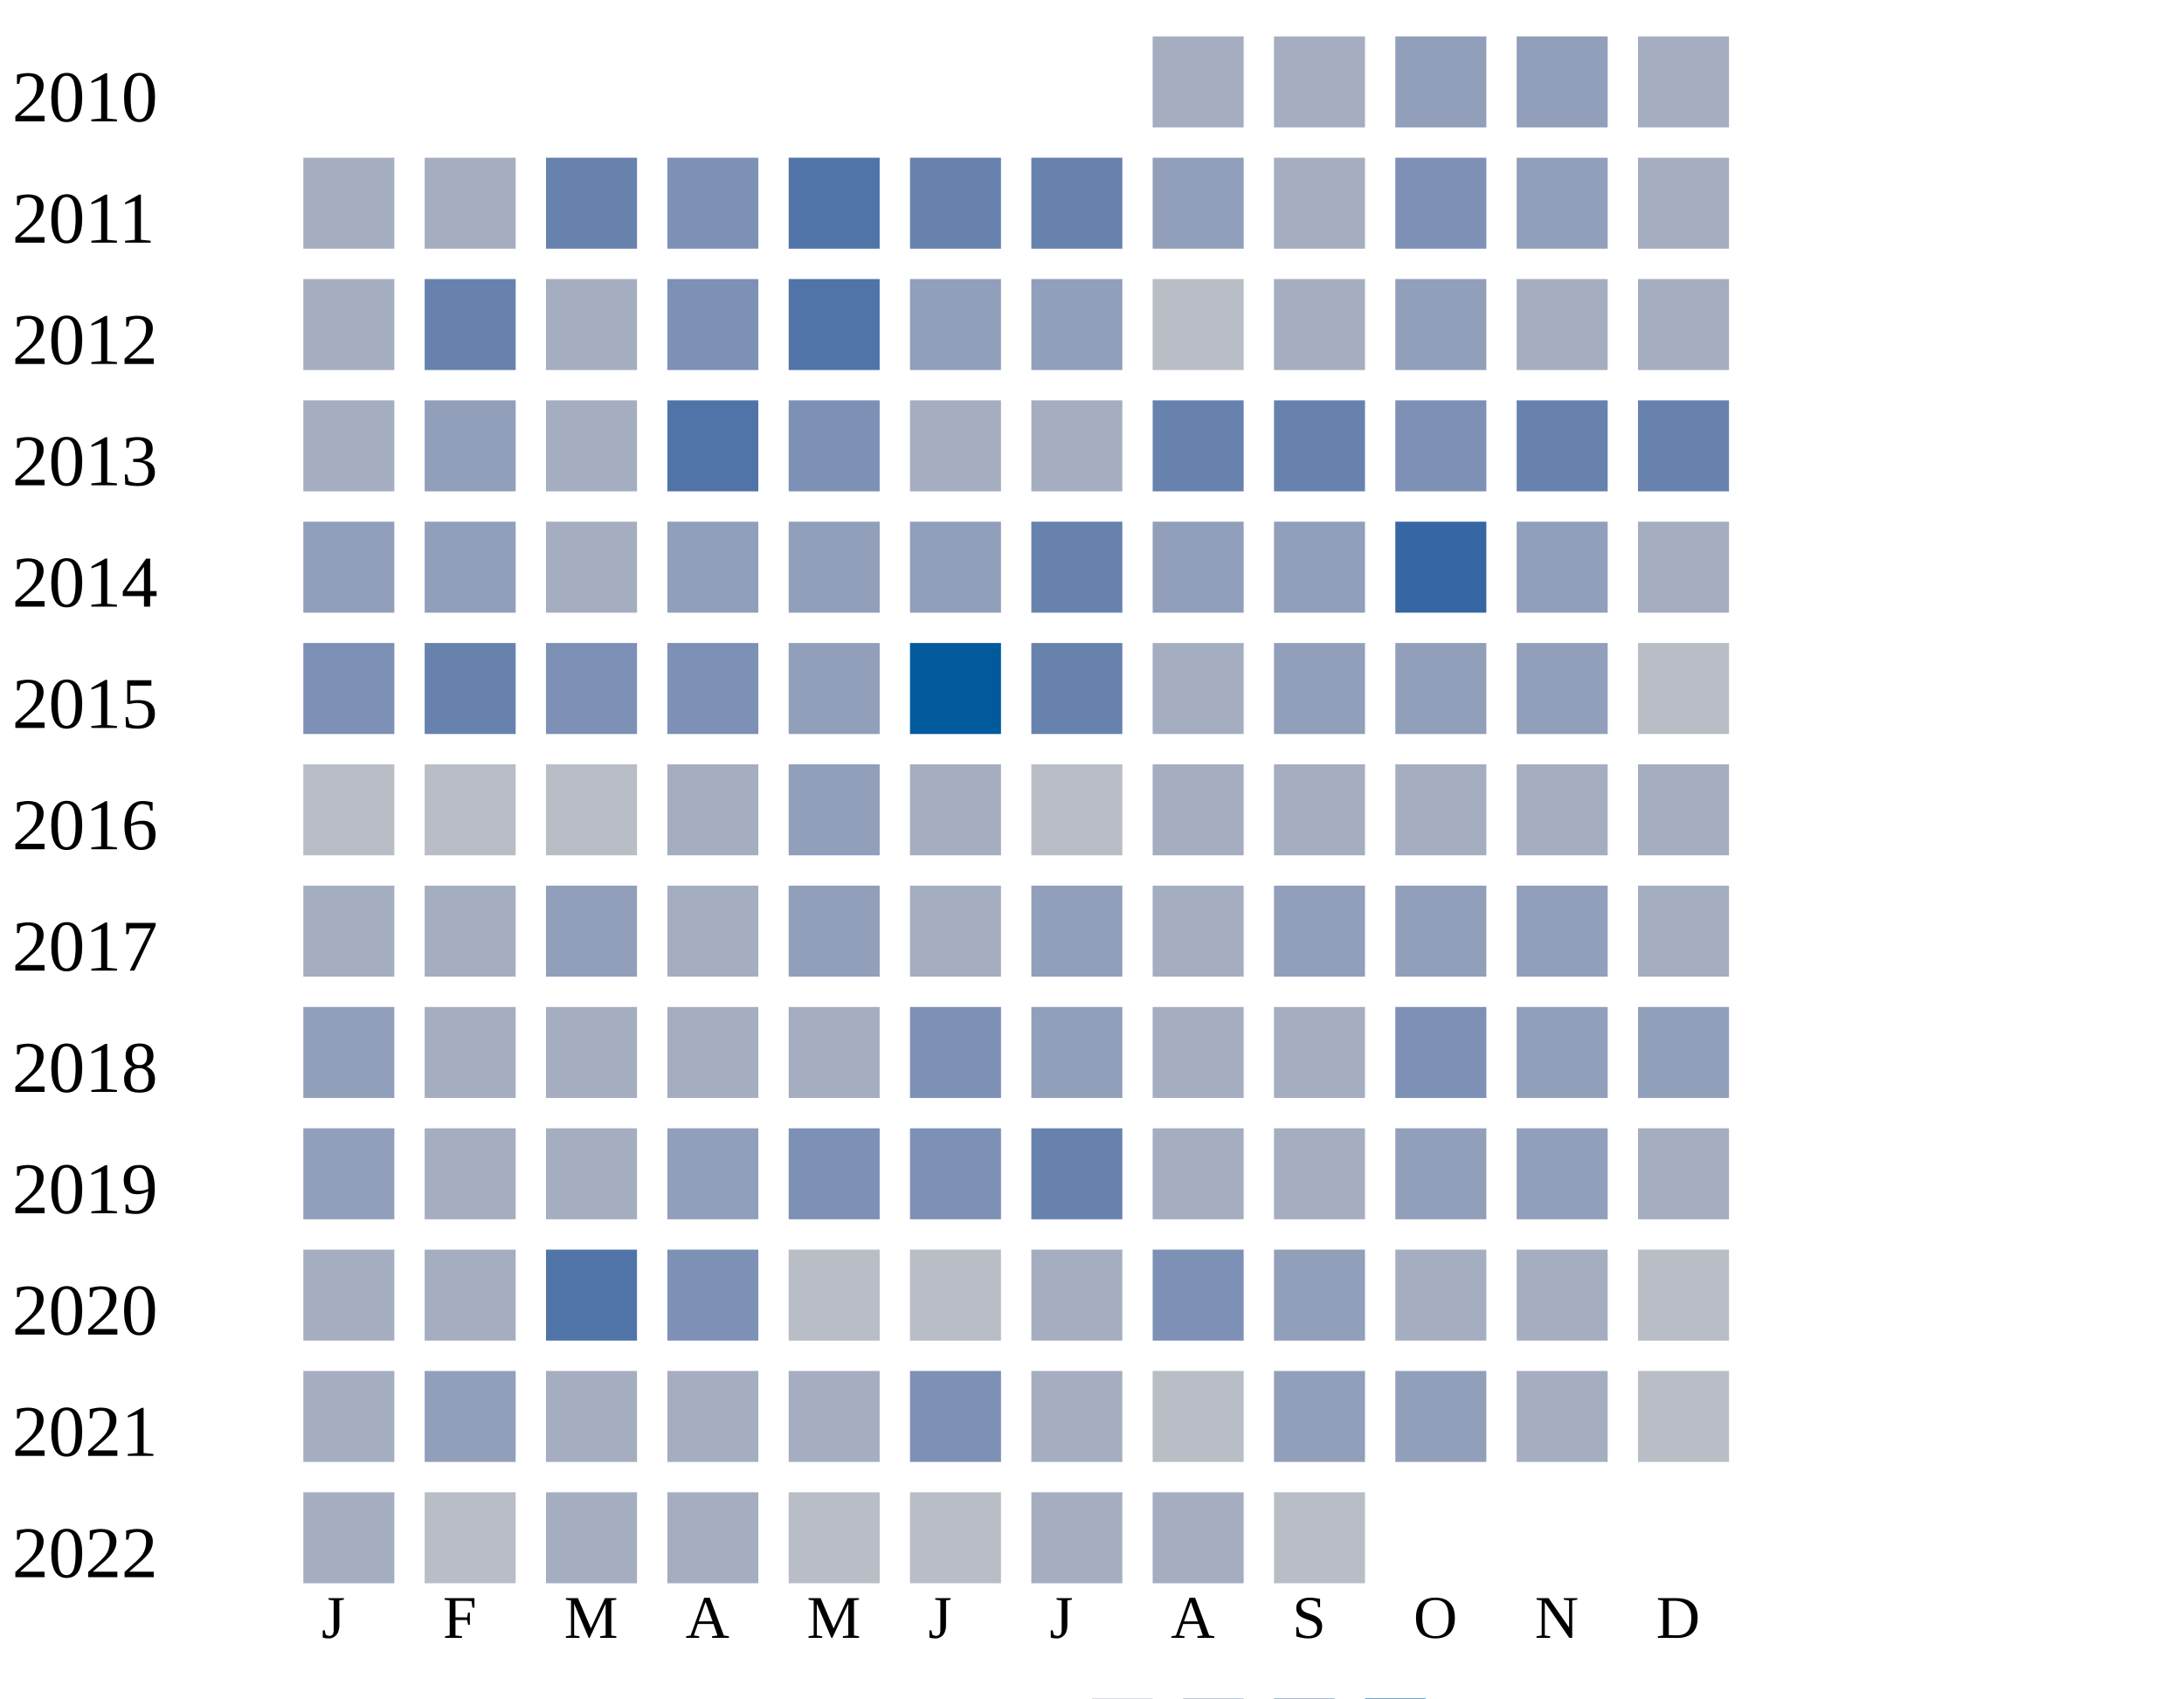
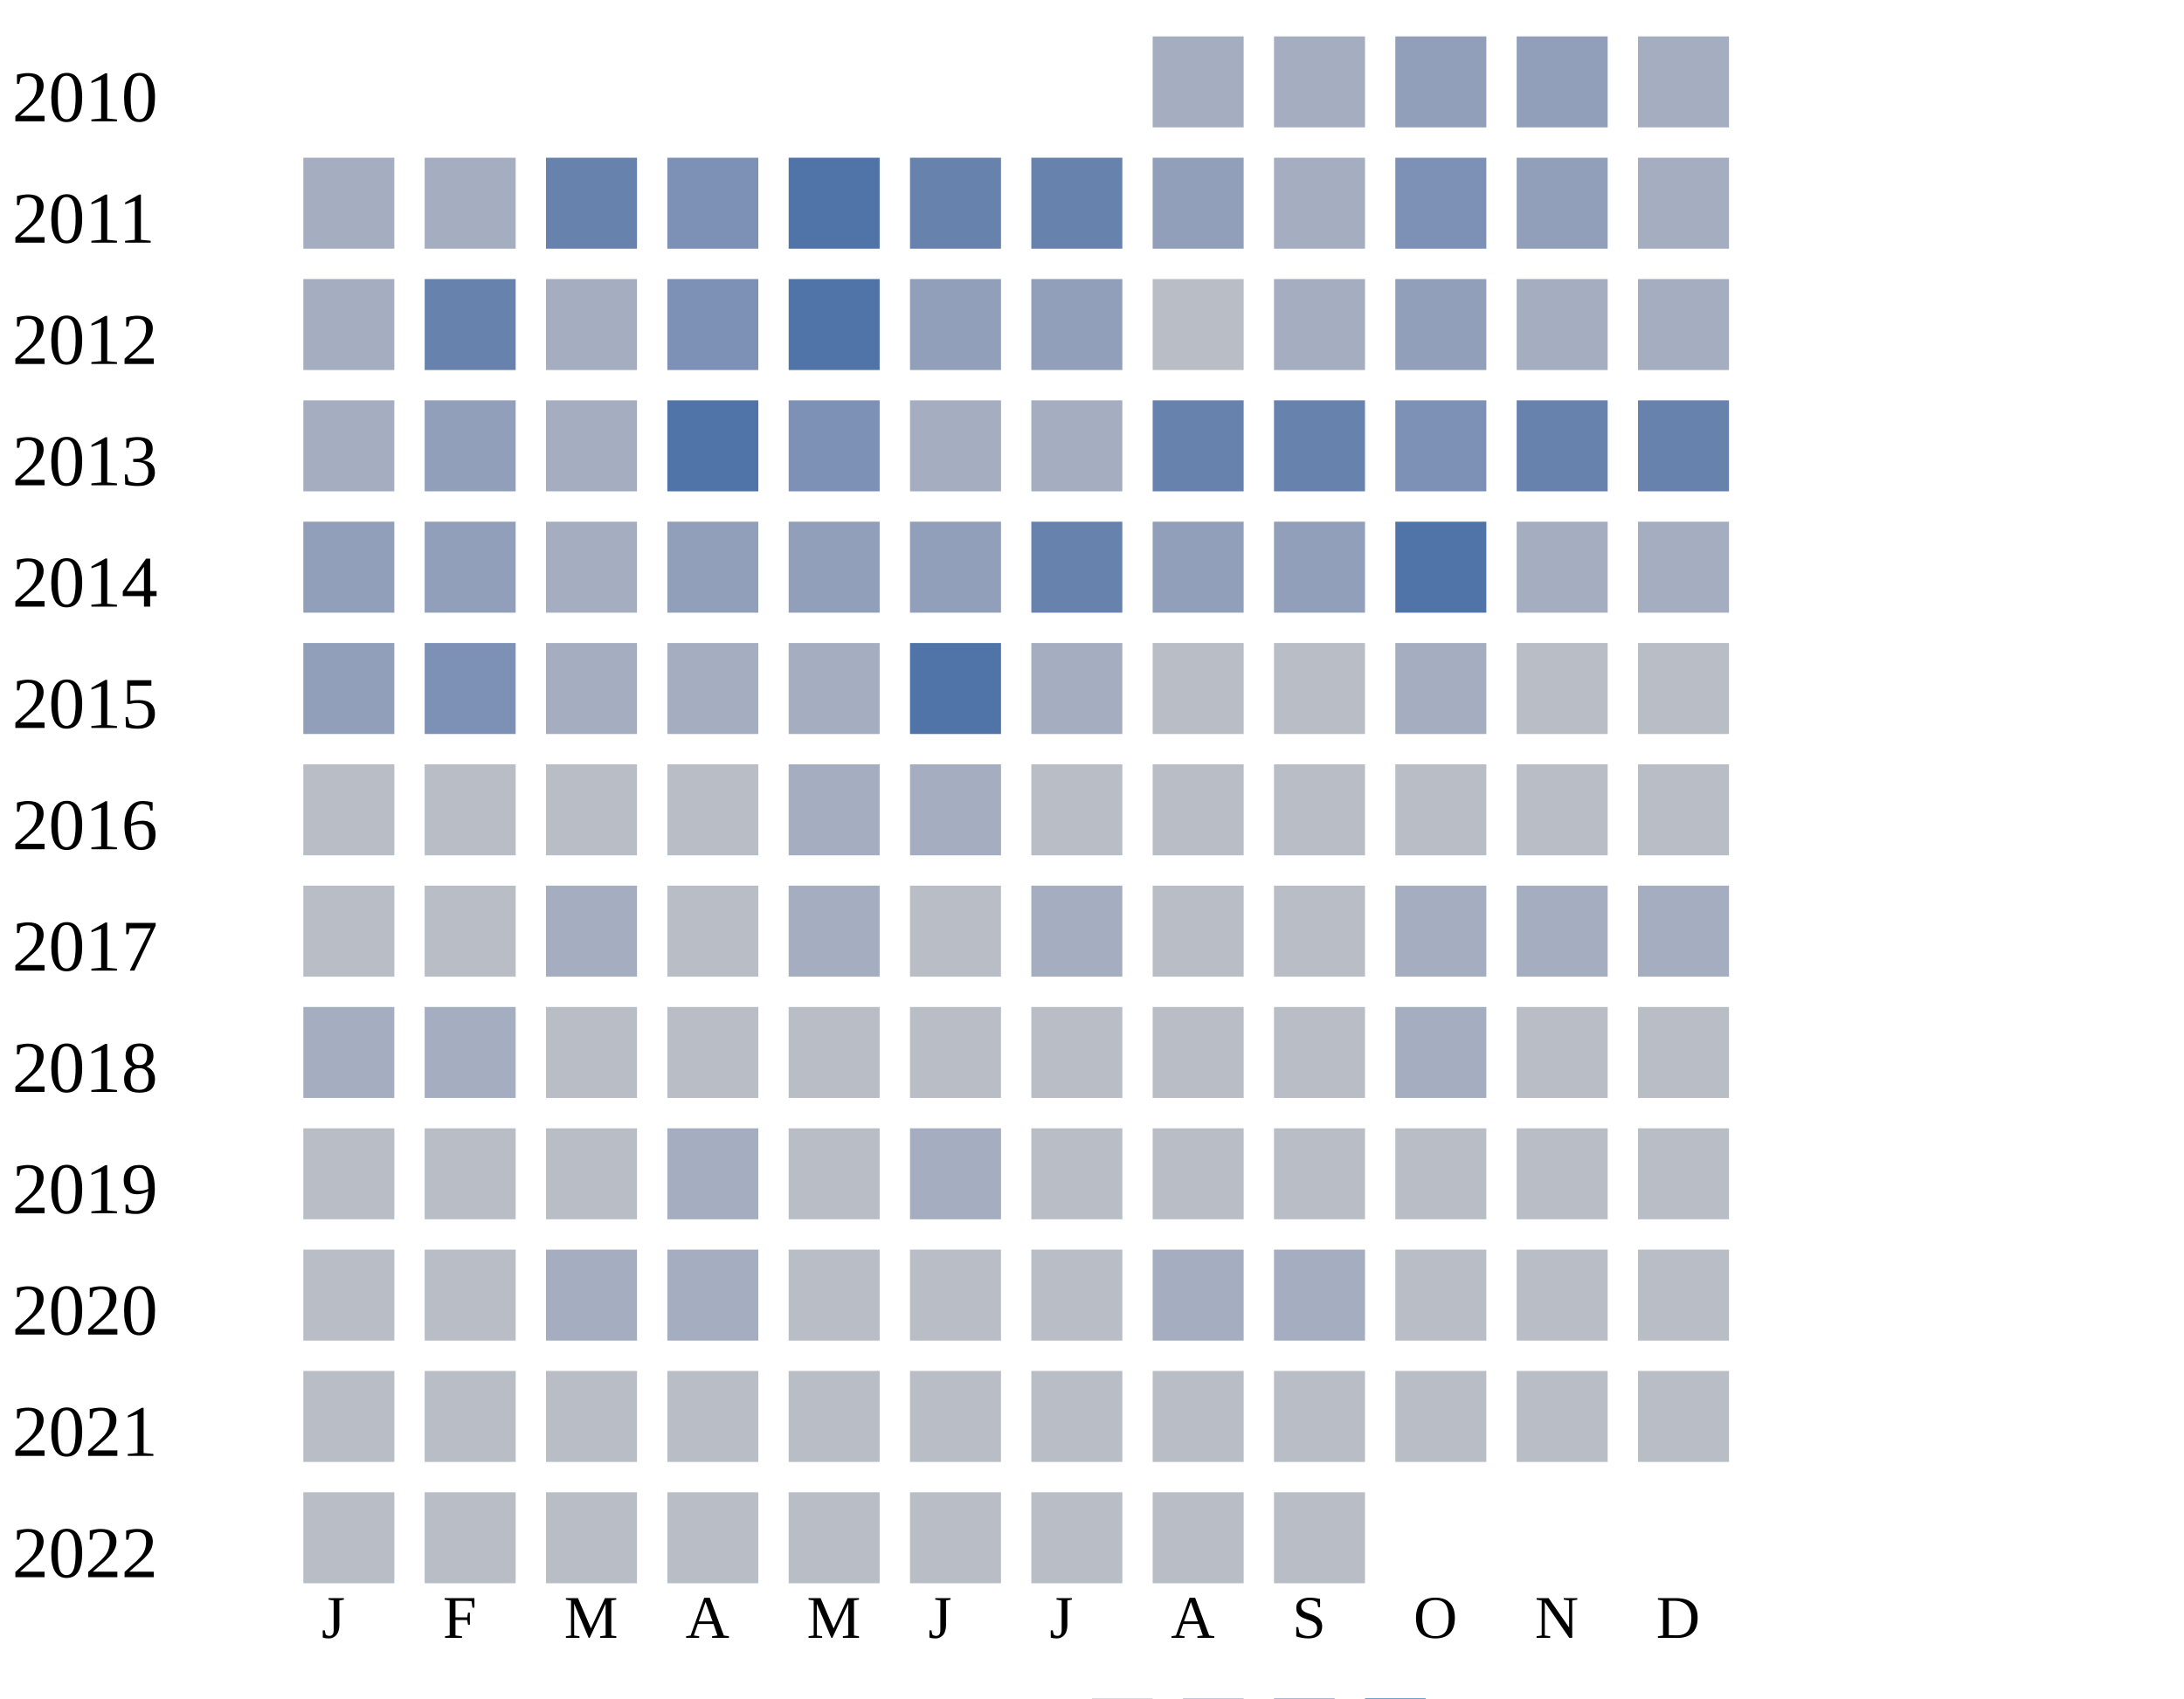
<svg xmlns="http://www.w3.org/2000/svg" width="360" height="280">
  <g transform="translate(0 0)">
    <text x="2" y="20">2010</text>
    <rect x="190" y="6" width="15" height="15" fill="#a5aec0" />
    <rect x="210" y="6" width="15" height="15" fill="#a5aec0" />
    <rect x="230" y="6" width="15" height="15" fill="#919fba" />
    <rect x="250" y="6" width="15" height="15" fill="#919fba" />
    <rect x="270" y="6" width="15" height="15" fill="#a5aec0" />
  </g>
  <g transform="translate(0 20)">
    <text x="2" y="20">2011</text>
    <rect x="50" y="6" width="15" height="15" fill="#a5aec0" />
    <rect x="70" y="6" width="15" height="15" fill="#a5aec0" />
    <rect x="90" y="6" width="15" height="15" fill="#6882ae" />
    <rect x="110" y="6" width="15" height="15" fill="#7d90b5" />
    <rect x="130" y="6" width="15" height="15" fill="#5174a8" />
    <rect x="150" y="6" width="15" height="15" fill="#6882ae" />
    <rect x="170" y="6" width="15" height="15" fill="#6882ae" />
    <rect x="190" y="6" width="15" height="15" fill="#919fba" />
    <rect x="210" y="6" width="15" height="15" fill="#a5aec0" />
    <rect x="230" y="6" width="15" height="15" fill="#7d90b5" />
    <rect x="250" y="6" width="15" height="15" fill="#919fba" />
    <rect x="270" y="6" width="15" height="15" fill="#a5aec0" />
  </g>
  <g transform="translate(0 40)">
    <text x="2" y="20">2012</text>
    <rect x="50" y="6" width="15" height="15" fill="#a5aec0" />
    <rect x="70" y="6" width="15" height="15" fill="#6882ae" />
    <rect x="90" y="6" width="15" height="15" fill="#a5aec0" />
    <rect x="110" y="6" width="15" height="15" fill="#7d90b5" />
    <rect x="130" y="6" width="15" height="15" fill="#5174a8" />
    <rect x="150" y="6" width="15" height="15" fill="#919fba" />
    <rect x="170" y="6" width="15" height="15" fill="#919fba" />
    <rect x="190" y="6" width="15" height="15" fill="#b9bdc6" />
    <rect x="210" y="6" width="15" height="15" fill="#a5aec0" />
    <rect x="230" y="6" width="15" height="15" fill="#919fba" />
    <rect x="250" y="6" width="15" height="15" fill="#a5aec0" />
    <rect x="270" y="6" width="15" height="15" fill="#a5aec0" />
  </g>
  <g transform="translate(0 60)">
    <text x="2" y="20">2013</text>
    <rect x="50" y="6" width="15" height="15" fill="#a5aec0" />
    <rect x="70" y="6" width="15" height="15" fill="#919fba" />
    <rect x="90" y="6" width="15" height="15" fill="#a5aec0" />
    <rect x="110" y="6" width="15" height="15" fill="#5174a8" />
    <rect x="130" y="6" width="15" height="15" fill="#7d90b5" />
    <rect x="150" y="6" width="15" height="15" fill="#a5aec0" />
    <rect x="170" y="6" width="15" height="15" fill="#a5aec0" />
    <rect x="190" y="6" width="15" height="15" fill="#6882ae" />
    <rect x="210" y="6" width="15" height="15" fill="#6882ae" />
    <rect x="230" y="6" width="15" height="15" fill="#7d90b5" />
    <rect x="250" y="6" width="15" height="15" fill="#6882ae" />
    <rect x="270" y="6" width="15" height="15" fill="#6882ae" />
  </g>
  <g transform="translate(0 80)">
    <text x="2" y="20">2014</text>
    <rect x="50" y="6" width="15" height="15" fill="#919fba" />
    <rect x="70" y="6" width="15" height="15" fill="#919fba" />
    <rect x="90" y="6" width="15" height="15" fill="#a5aec0" />
    <rect x="110" y="6" width="15" height="15" fill="#919fba" />
    <rect x="130" y="6" width="15" height="15" fill="#919fba" />
    <rect x="150" y="6" width="15" height="15" fill="#919fba" />
    <rect x="170" y="6" width="15" height="15" fill="#6882ae" />
    <rect x="190" y="6" width="15" height="15" fill="#919fba" />
    <rect x="210" y="6" width="15" height="15" fill="#919fba" />
-     <rect x="230" y="6" width="15" height="15" fill="#3667a2" />
-     <rect x="250" y="6" width="15" height="15" fill="#919fba" />
+     <rect x="230" y="6" width="15" height="15" fill="#5174a8" />
+     <rect x="250" y="6" width="15" height="15" fill="#a5aec0" />
    <rect x="270" y="6" width="15" height="15" fill="#a5aec0" />
  </g>
  <g transform="translate(0 100)">
    <text x="2" y="20">2015</text>
-     <rect x="50" y="6" width="15" height="15" fill="#7d90b5" />
-     <rect x="70" y="6" width="15" height="15" fill="#6882ae" />
-     <rect x="90" y="6" width="15" height="15" fill="#7d90b5" />
-     <rect x="110" y="6" width="15" height="15" fill="#7d90b5" />
-     <rect x="130" y="6" width="15" height="15" fill="#919fba" />
-     <rect x="150" y="6" width="15" height="15" fill="#005a9c" />
-     <rect x="170" y="6" width="15" height="15" fill="#6882ae" />
-     <rect x="190" y="6" width="15" height="15" fill="#a5aec0" />
-     <rect x="210" y="6" width="15" height="15" fill="#919fba" />
-     <rect x="230" y="6" width="15" height="15" fill="#919fba" />
-     <rect x="250" y="6" width="15" height="15" fill="#919fba" />
+     <rect x="50" y="6" width="15" height="15" fill="#919fba" />
+     <rect x="70" y="6" width="15" height="15" fill="#7d90b5" />
+     <rect x="90" y="6" width="15" height="15" fill="#a5aec0" />
+     <rect x="110" y="6" width="15" height="15" fill="#a5aec0" />
+     <rect x="130" y="6" width="15" height="15" fill="#a5aec0" />
+     <rect x="150" y="6" width="15" height="15" fill="#5174a8" />
+     <rect x="170" y="6" width="15" height="15" fill="#a5aec0" />
+     <rect x="190" y="6" width="15" height="15" fill="#b9bdc6" />
+     <rect x="210" y="6" width="15" height="15" fill="#b9bdc6" />
+     <rect x="230" y="6" width="15" height="15" fill="#a5aec0" />
+     <rect x="250" y="6" width="15" height="15" fill="#b9bdc6" />
    <rect x="270" y="6" width="15" height="15" fill="#b9bdc6" />
  </g>
  <g transform="translate(0 120)">
    <text x="2" y="20">2016</text>
    <rect x="50" y="6" width="15" height="15" fill="#b9bdc6" />
    <rect x="70" y="6" width="15" height="15" fill="#b9bdc6" />
    <rect x="90" y="6" width="15" height="15" fill="#b9bdc6" />
-     <rect x="110" y="6" width="15" height="15" fill="#a5aec0" />
-     <rect x="130" y="6" width="15" height="15" fill="#919fba" />
+     <rect x="110" y="6" width="15" height="15" fill="#b9bdc6" />
+     <rect x="130" y="6" width="15" height="15" fill="#a5aec0" />
    <rect x="150" y="6" width="15" height="15" fill="#a5aec0" />
    <rect x="170" y="6" width="15" height="15" fill="#b9bdc6" />
-     <rect x="190" y="6" width="15" height="15" fill="#a5aec0" />
-     <rect x="210" y="6" width="15" height="15" fill="#a5aec0" />
+     <rect x="190" y="6" width="15" height="15" fill="#b9bdc6" />
+     <rect x="210" y="6" width="15" height="15" fill="#b9bdc6" />
+     <rect x="230" y="6" width="15" height="15" fill="#b9bdc6" />
+     <rect x="250" y="6" width="15" height="15" fill="#b9bdc6" />
+     <rect x="270" y="6" width="15" height="15" fill="#b9bdc6" />
+   </g>
+   <g transform="translate(0 140)">
+     <text x="2" y="20">2017</text>
+     <rect x="50" y="6" width="15" height="15" fill="#b9bdc6" />
+     <rect x="70" y="6" width="15" height="15" fill="#b9bdc6" />
+     <rect x="90" y="6" width="15" height="15" fill="#a5aec0" />
+     <rect x="110" y="6" width="15" height="15" fill="#b9bdc6" />
+     <rect x="130" y="6" width="15" height="15" fill="#a5aec0" />
+     <rect x="150" y="6" width="15" height="15" fill="#b9bdc6" />
+     <rect x="170" y="6" width="15" height="15" fill="#a5aec0" />
+     <rect x="190" y="6" width="15" height="15" fill="#b9bdc6" />
+     <rect x="210" y="6" width="15" height="15" fill="#b9bdc6" />
    <rect x="230" y="6" width="15" height="15" fill="#a5aec0" />
    <rect x="250" y="6" width="15" height="15" fill="#a5aec0" />
    <rect x="270" y="6" width="15" height="15" fill="#a5aec0" />
  </g>
-   <g transform="translate(0 140)">
-     <text x="2" y="20">2017</text>
-     <rect x="50" y="6" width="15" height="15" fill="#a5aec0" />
-     <rect x="70" y="6" width="15" height="15" fill="#a5aec0" />
-     <rect x="90" y="6" width="15" height="15" fill="#919fba" />
-     <rect x="110" y="6" width="15" height="15" fill="#a5aec0" />
-     <rect x="130" y="6" width="15" height="15" fill="#919fba" />
-     <rect x="150" y="6" width="15" height="15" fill="#a5aec0" />
-     <rect x="170" y="6" width="15" height="15" fill="#919fba" />
-     <rect x="190" y="6" width="15" height="15" fill="#a5aec0" />
-     <rect x="210" y="6" width="15" height="15" fill="#919fba" />
-     <rect x="230" y="6" width="15" height="15" fill="#919fba" />
-     <rect x="250" y="6" width="15" height="15" fill="#919fba" />
-     <rect x="270" y="6" width="15" height="15" fill="#a5aec0" />
-   </g>
  <g transform="translate(0 160)">
    <text x="2" y="20">2018</text>
-     <rect x="50" y="6" width="15" height="15" fill="#919fba" />
+     <rect x="50" y="6" width="15" height="15" fill="#a5aec0" />
    <rect x="70" y="6" width="15" height="15" fill="#a5aec0" />
-     <rect x="90" y="6" width="15" height="15" fill="#a5aec0" />
-     <rect x="110" y="6" width="15" height="15" fill="#a5aec0" />
-     <rect x="130" y="6" width="15" height="15" fill="#a5aec0" />
-     <rect x="150" y="6" width="15" height="15" fill="#7d90b5" />
-     <rect x="170" y="6" width="15" height="15" fill="#919fba" />
-     <rect x="190" y="6" width="15" height="15" fill="#a5aec0" />
-     <rect x="210" y="6" width="15" height="15" fill="#a5aec0" />
-     <rect x="230" y="6" width="15" height="15" fill="#7d90b5" />
-     <rect x="250" y="6" width="15" height="15" fill="#919fba" />
-     <rect x="270" y="6" width="15" height="15" fill="#919fba" />
+     <rect x="90" y="6" width="15" height="15" fill="#b9bdc6" />
+     <rect x="110" y="6" width="15" height="15" fill="#b9bdc6" />
+     <rect x="130" y="6" width="15" height="15" fill="#b9bdc6" />
+     <rect x="150" y="6" width="15" height="15" fill="#b9bdc6" />
+     <rect x="170" y="6" width="15" height="15" fill="#b9bdc6" />
+     <rect x="190" y="6" width="15" height="15" fill="#b9bdc6" />
+     <rect x="210" y="6" width="15" height="15" fill="#b9bdc6" />
+     <rect x="230" y="6" width="15" height="15" fill="#a5aec0" />
+     <rect x="250" y="6" width="15" height="15" fill="#b9bdc6" />
+     <rect x="270" y="6" width="15" height="15" fill="#b9bdc6" />
  </g>
  <g transform="translate(0 180)">
    <text x="2" y="20">2019</text>
-     <rect x="50" y="6" width="15" height="15" fill="#919fba" />
-     <rect x="70" y="6" width="15" height="15" fill="#a5aec0" />
-     <rect x="90" y="6" width="15" height="15" fill="#a5aec0" />
-     <rect x="110" y="6" width="15" height="15" fill="#919fba" />
-     <rect x="130" y="6" width="15" height="15" fill="#7d90b5" />
-     <rect x="150" y="6" width="15" height="15" fill="#7d90b5" />
-     <rect x="170" y="6" width="15" height="15" fill="#6882ae" />
-     <rect x="190" y="6" width="15" height="15" fill="#a5aec0" />
-     <rect x="210" y="6" width="15" height="15" fill="#a5aec0" />
-     <rect x="230" y="6" width="15" height="15" fill="#919fba" />
-     <rect x="250" y="6" width="15" height="15" fill="#919fba" />
-     <rect x="270" y="6" width="15" height="15" fill="#a5aec0" />
+     <rect x="50" y="6" width="15" height="15" fill="#b9bdc6" />
+     <rect x="70" y="6" width="15" height="15" fill="#b9bdc6" />
+     <rect x="90" y="6" width="15" height="15" fill="#b9bdc6" />
+     <rect x="110" y="6" width="15" height="15" fill="#a5aec0" />
+     <rect x="130" y="6" width="15" height="15" fill="#b9bdc6" />
+     <rect x="150" y="6" width="15" height="15" fill="#a5aec0" />
+     <rect x="170" y="6" width="15" height="15" fill="#b9bdc6" />
+     <rect x="190" y="6" width="15" height="15" fill="#b9bdc6" />
+     <rect x="210" y="6" width="15" height="15" fill="#b9bdc6" />
+     <rect x="230" y="6" width="15" height="15" fill="#b9bdc6" />
+     <rect x="250" y="6" width="15" height="15" fill="#b9bdc6" />
+     <rect x="270" y="6" width="15" height="15" fill="#b9bdc6" />
  </g>
  <g transform="translate(0 200)">
    <text x="2" y="20">2020</text>
-     <rect x="50" y="6" width="15" height="15" fill="#a5aec0" />
-     <rect x="70" y="6" width="15" height="15" fill="#a5aec0" />
-     <rect x="90" y="6" width="15" height="15" fill="#5174a8" />
-     <rect x="110" y="6" width="15" height="15" fill="#7d90b5" />
-     <rect x="130" y="6" width="15" height="15" fill="#b9bdc6" />
-     <rect x="150" y="6" width="15" height="15" fill="#b9bdc6" />
-     <rect x="170" y="6" width="15" height="15" fill="#a5aec0" />
-     <rect x="190" y="6" width="15" height="15" fill="#7d90b5" />
-     <rect x="210" y="6" width="15" height="15" fill="#919fba" />
-     <rect x="230" y="6" width="15" height="15" fill="#a5aec0" />
-     <rect x="250" y="6" width="15" height="15" fill="#a5aec0" />
+     <rect x="50" y="6" width="15" height="15" fill="#b9bdc6" />
+     <rect x="70" y="6" width="15" height="15" fill="#b9bdc6" />
+     <rect x="90" y="6" width="15" height="15" fill="#a5aec0" />
+     <rect x="110" y="6" width="15" height="15" fill="#a5aec0" />
+     <rect x="130" y="6" width="15" height="15" fill="#b9bdc6" />
+     <rect x="150" y="6" width="15" height="15" fill="#b9bdc6" />
+     <rect x="170" y="6" width="15" height="15" fill="#b9bdc6" />
+     <rect x="190" y="6" width="15" height="15" fill="#a5aec0" />
+     <rect x="210" y="6" width="15" height="15" fill="#a5aec0" />
+     <rect x="230" y="6" width="15" height="15" fill="#b9bdc6" />
+     <rect x="250" y="6" width="15" height="15" fill="#b9bdc6" />
    <rect x="270" y="6" width="15" height="15" fill="#b9bdc6" />
  </g>
  <g transform="translate(0 220)">
    <text x="2" y="20">2021</text>
-     <rect x="50" y="6" width="15" height="15" fill="#a5aec0" />
-     <rect x="70" y="6" width="15" height="15" fill="#919fba" />
-     <rect x="90" y="6" width="15" height="15" fill="#a5aec0" />
-     <rect x="110" y="6" width="15" height="15" fill="#a5aec0" />
-     <rect x="130" y="6" width="15" height="15" fill="#a5aec0" />
-     <rect x="150" y="6" width="15" height="15" fill="#7d90b5" />
-     <rect x="170" y="6" width="15" height="15" fill="#a5aec0" />
-     <rect x="190" y="6" width="15" height="15" fill="#b9bdc6" />
-     <rect x="210" y="6" width="15" height="15" fill="#919fba" />
-     <rect x="230" y="6" width="15" height="15" fill="#919fba" />
-     <rect x="250" y="6" width="15" height="15" fill="#a5aec0" />
+     <rect x="50" y="6" width="15" height="15" fill="#b9bdc6" />
+     <rect x="70" y="6" width="15" height="15" fill="#b9bdc6" />
+     <rect x="90" y="6" width="15" height="15" fill="#b9bdc6" />
+     <rect x="110" y="6" width="15" height="15" fill="#b9bdc6" />
+     <rect x="130" y="6" width="15" height="15" fill="#b9bdc6" />
+     <rect x="150" y="6" width="15" height="15" fill="#b9bdc6" />
+     <rect x="170" y="6" width="15" height="15" fill="#b9bdc6" />
+     <rect x="190" y="6" width="15" height="15" fill="#b9bdc6" />
+     <rect x="210" y="6" width="15" height="15" fill="#b9bdc6" />
+     <rect x="230" y="6" width="15" height="15" fill="#b9bdc6" />
+     <rect x="250" y="6" width="15" height="15" fill="#b9bdc6" />
    <rect x="270" y="6" width="15" height="15" fill="#b9bdc6" />
  </g>
  <g transform="translate(0 240)">
    <text x="2" y="20">2022</text>
-     <rect x="50" y="6" width="15" height="15" fill="#a5aec0" />
-     <rect x="70" y="6" width="15" height="15" fill="#b9bdc6" />
-     <rect x="90" y="6" width="15" height="15" fill="#a5aec0" />
-     <rect x="110" y="6" width="15" height="15" fill="#a5aec0" />
-     <rect x="130" y="6" width="15" height="15" fill="#b9bdc6" />
-     <rect x="150" y="6" width="15" height="15" fill="#b9bdc6" />
-     <rect x="170" y="6" width="15" height="15" fill="#a5aec0" />
-     <rect x="190" y="6" width="15" height="15" fill="#a5aec0" />
+     <rect x="50" y="6" width="15" height="15" fill="#b9bdc6" />
+     <rect x="70" y="6" width="15" height="15" fill="#b9bdc6" />
+     <rect x="90" y="6" width="15" height="15" fill="#b9bdc6" />
+     <rect x="110" y="6" width="15" height="15" fill="#b9bdc6" />
+     <rect x="130" y="6" width="15" height="15" fill="#b9bdc6" />
+     <rect x="150" y="6" width="15" height="15" fill="#b9bdc6" />
+     <rect x="170" y="6" width="15" height="15" fill="#b9bdc6" />
+     <rect x="190" y="6" width="15" height="15" fill="#b9bdc6" />
    <rect x="210" y="6" width="15" height="15" fill="#b9bdc6" />
  </g>
  <text style="font-size: 10px; text-align: center" x="53" y="270">J</text>
  <text style="font-size: 10px; text-align: center" x="73" y="270">F</text>
  <text style="font-size: 10px; text-align: center" x="93" y="270">M</text>
  <text style="font-size: 10px; text-align: center" x="113" y="270">A</text>
  <text style="font-size: 10px; text-align: center" x="133" y="270">M</text>
  <text style="font-size: 10px; text-align: center" x="153" y="270">J</text>
  <text style="font-size: 10px; text-align: center" x="173" y="270">J</text>
  <text style="font-size: 10px; text-align: center" x="193" y="270">A</text>
  <text style="font-size: 10px; text-align: center" x="213" y="270">S</text>
  <text style="font-size: 10px; text-align: center" x="233" y="270">O</text>
  <text style="font-size: 10px; text-align: center" x="253" y="270">N</text>
  <text style="font-size: 10px; text-align: center" x="273" y="270">D</text>
  <text style="font-size: 10px;" x="155" y="289">Less</text>
  <rect fill="#b9bdc6" width="10" height="10" x="180" y="280" />
  <rect fill="#919fba" width="10" height="10" x="195" y="280" />
  <rect fill="#6882ae" width="10" height="10" x="210" y="280" />
  <rect fill="#005a9c" width="10" height="10" x="225" y="280" />
  <text x="240" y="289" style="font-size: 10px;">More</text>
</svg>
